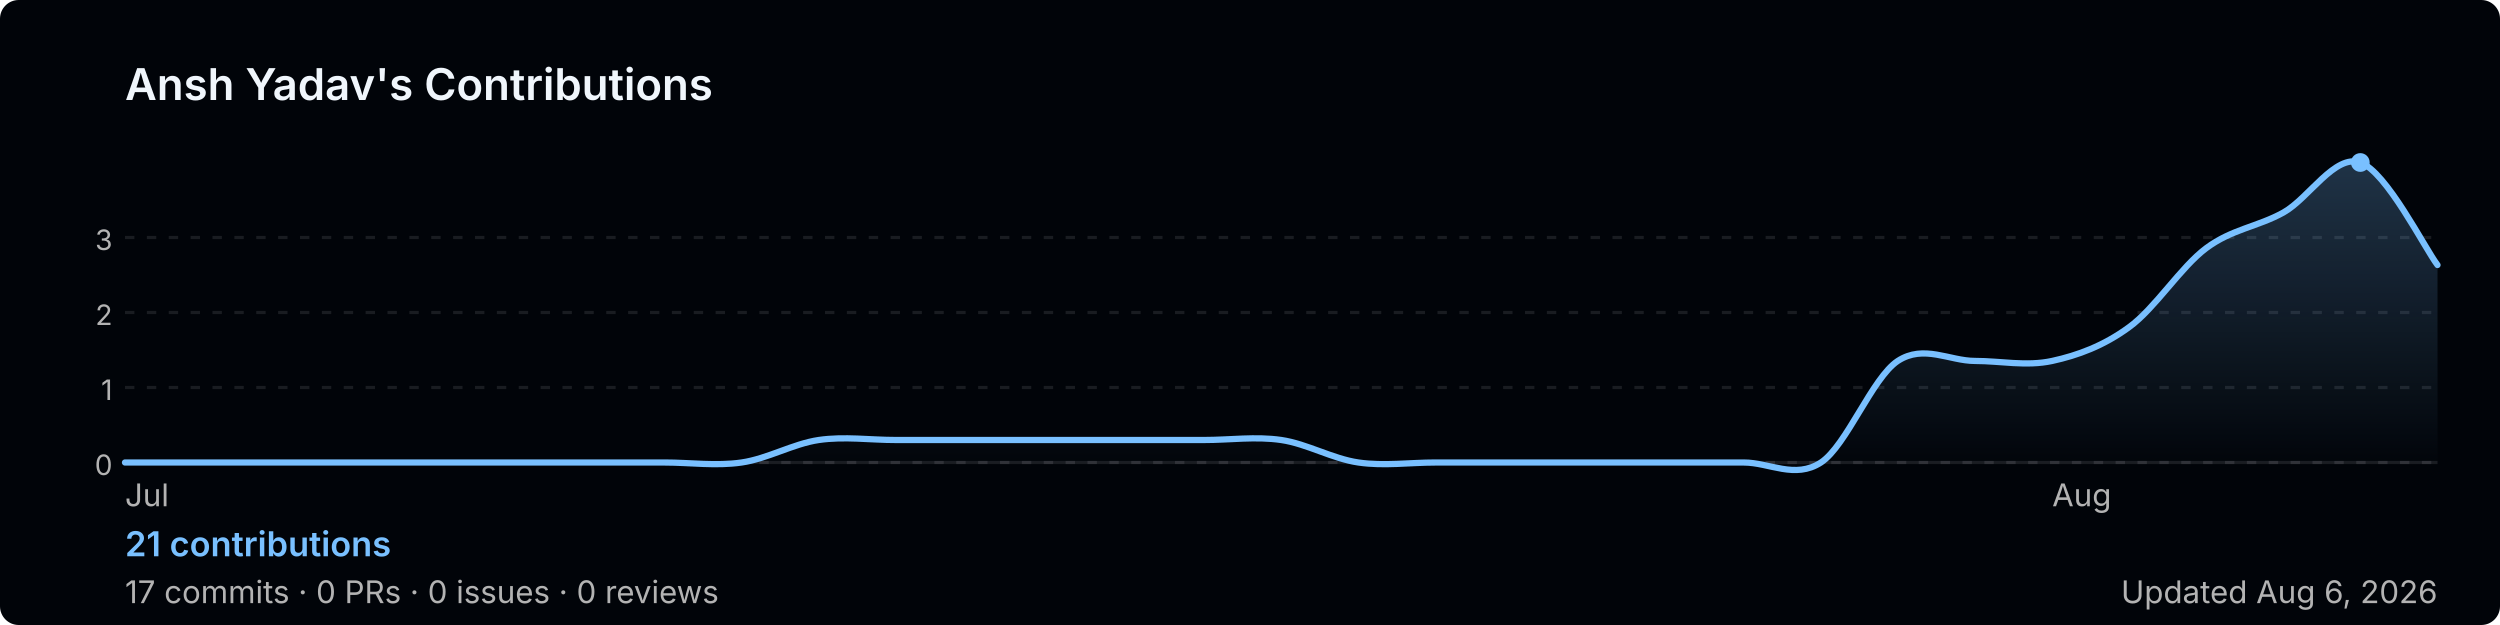
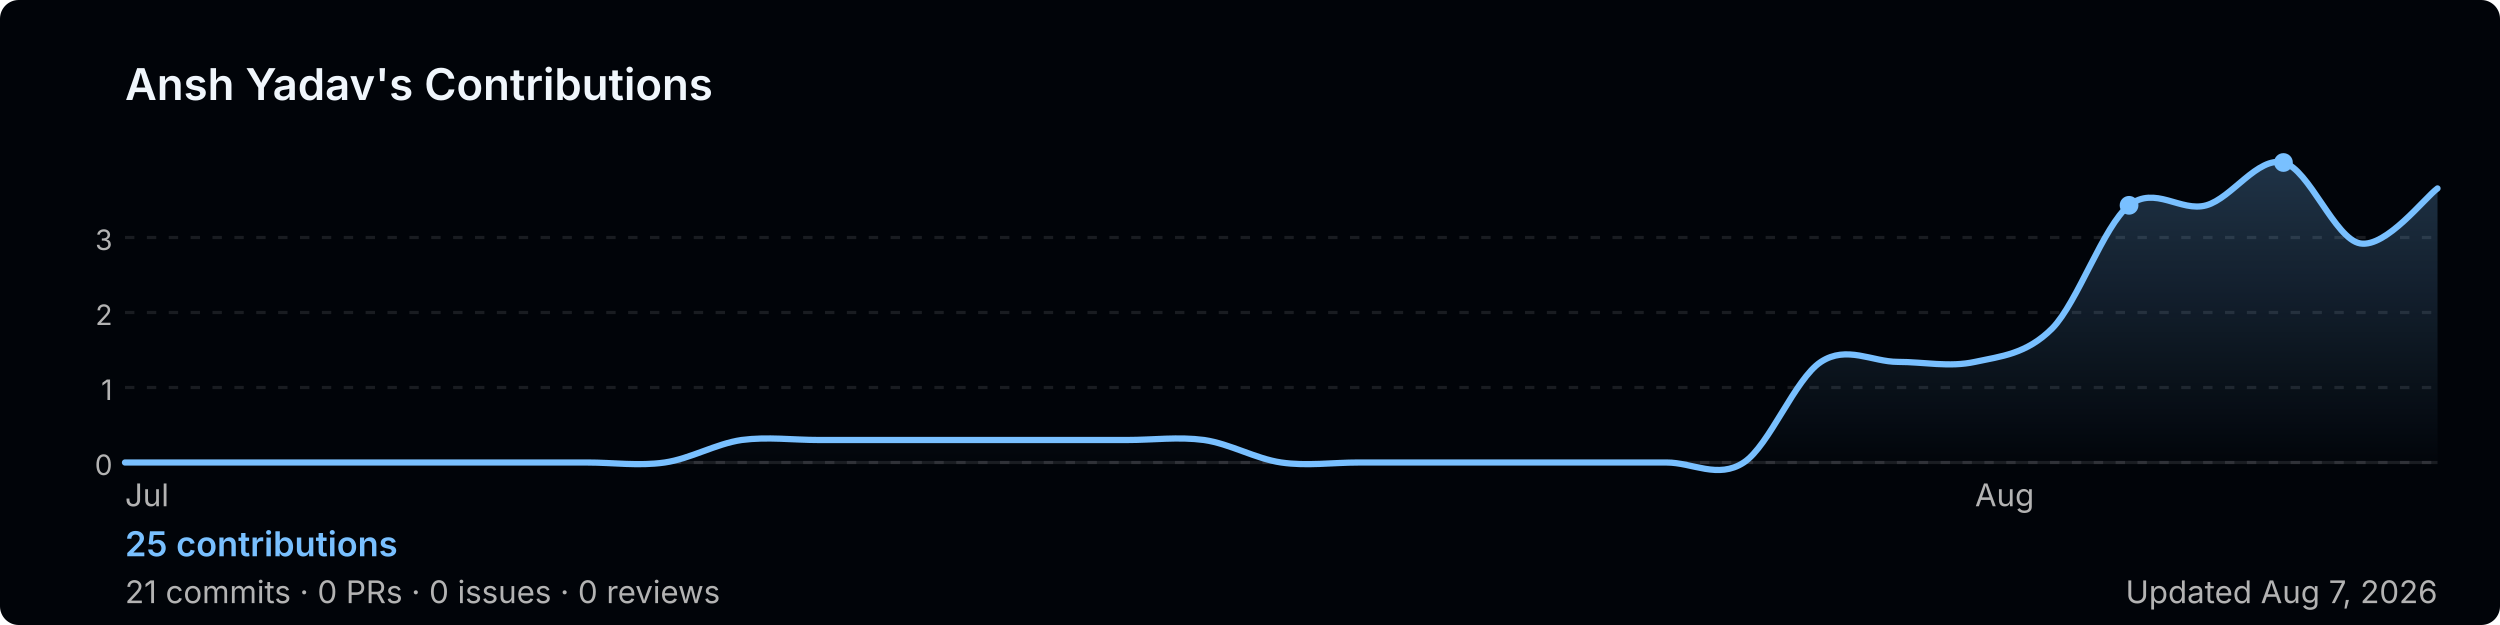
<svg xmlns="http://www.w3.org/2000/svg" width="800" height="200" viewBox="0 0 800 200" role="img" aria-label="Ansh Yadav's GitHub contribution graph">
  <defs>
-     <linearGradient id="area-eh4mb" x1="0" y1="0" x2="0" y2="1">
+     <linearGradient id="area-0diwy" x1="0" y1="0" x2="0" y2="1">
      <stop offset="0%" stop-color="rgba(121,192,255,0.25)" />
      <stop offset="100%" stop-color="rgba(121,192,255,0)" />
    </linearGradient>
  </defs>
  <rect width="800" height="200" rx="6" fill="#010409" />
  <text x="40" y="32" font-size="14" font-weight="600" fill="#f0f6fc" font-family="-apple-system,BlinkMacSystemFont,'Segoe UI',sans-serif">
    Ansh Yadav's Contributions
  </text>
  <line x1="40" y1="76.0" x2="780" y2="76.0" stroke="rgba(240,246,252,0.1)" stroke-width="1" stroke-dasharray="3,4" />
  <text x="36" y="80.0" font-size="9" fill="#b3b3b3" font-family="-apple-system,BlinkMacSystemFont,'Segoe UI',sans-serif" text-anchor="end">3</text>
  <line x1="40" y1="100.0" x2="780" y2="100.0" stroke="rgba(240,246,252,0.1)" stroke-width="1" stroke-dasharray="3,4" />
  <text x="36" y="104.0" font-size="9" fill="#b3b3b3" font-family="-apple-system,BlinkMacSystemFont,'Segoe UI',sans-serif" text-anchor="end">2</text>
  <line x1="40" y1="124.0" x2="780" y2="124.0" stroke="rgba(240,246,252,0.1)" stroke-width="1" stroke-dasharray="3,4" />
  <text x="36" y="128.0" font-size="9" fill="#b3b3b3" font-family="-apple-system,BlinkMacSystemFont,'Segoe UI',sans-serif" text-anchor="end">1</text>
  <line x1="40" y1="148.0" x2="780" y2="148.0" stroke="rgba(240,246,252,0.1)" stroke-width="1" stroke-dasharray="3,4" />
  <text x="36" y="152.0" font-size="9" fill="#b3b3b3" font-family="-apple-system,BlinkMacSystemFont,'Segoe UI',sans-serif" text-anchor="end">0</text>
  <line x1="40" y1="148" x2="780" y2="148" stroke="rgba(240,246,252,0.1)" stroke-width="1" />
-   <path d="M 40.0,148.0 C 44.1,148.0 56.4,148.0 64.7,148.0 C 72.9,148.0 81.1,148.0 89.3,148.0 C 97.6,148.0 105.8,148.0 114.0,148.0 C 122.2,148.0 130.4,148.0 138.7,148.0 C 146.9,148.0 155.1,148.0 163.3,148.0 C 171.6,148.0 179.8,148.0 188.0,148.0 C 196.2,148.0 204.4,148.0 212.7,148.0 C 220.9,148.0 229.1,149.2 237.3,148.0 C 245.6,146.8 253.8,142.0 262.0,140.8 C 270.2,139.6 278.4,140.8 286.7,140.8 C 294.9,140.8 303.1,140.8 311.3,140.8 C 319.6,140.8 327.8,140.8 336.0,140.8 C 344.2,140.8 352.4,140.8 360.7,140.8 C 368.9,140.8 377.1,140.8 385.3,140.8 C 393.6,140.8 401.8,139.6 410.0,140.8 C 418.2,142.0 426.4,146.8 434.7,148.0 C 442.9,149.2 451.1,148.0 459.3,148.0 C 467.6,148.0 475.8,148.0 484.0,148.0 C 492.2,148.0 500.4,148.0 508.7,148.0 C 516.9,148.0 525.1,148.0 533.3,148.0 C 541.6,148.0 549.8,148.0 558.0,148.0 C 566.2,148.0 574.4,153.4 582.7,148.0 C 590.9,142.6 599.1,120.9 607.3,115.5 C 615.6,110.1 623.8,115.5 632.0,115.5 C 640.2,115.5 648.4,117.3 656.7,115.5 C 664.9,113.7 673.1,110.7 681.3,104.7 C 689.6,98.7 697.8,85.5 706.0,79.4 C 714.2,73.3 722.4,72.6 730.7,68.0 C 738.9,63.4 747.1,49.2 755.3,52.0 C 763.6,54.8 775.9,79.4 780.0,84.8 L 780.0,148 L 40.0,148 Z" fill="url(#area-eh4mb)" />
-   <path d="M 40.0,148.0 C 44.1,148.0 56.4,148.0 64.7,148.0 C 72.9,148.0 81.1,148.0 89.3,148.0 C 97.6,148.0 105.8,148.0 114.0,148.0 C 122.2,148.0 130.4,148.0 138.7,148.0 C 146.9,148.0 155.1,148.0 163.3,148.0 C 171.6,148.0 179.8,148.0 188.0,148.0 C 196.2,148.0 204.4,148.0 212.7,148.0 C 220.9,148.0 229.1,149.2 237.3,148.0 C 245.6,146.8 253.8,142.0 262.0,140.8 C 270.2,139.6 278.4,140.8 286.7,140.8 C 294.9,140.8 303.1,140.8 311.3,140.8 C 319.6,140.8 327.8,140.8 336.0,140.8 C 344.2,140.8 352.4,140.8 360.7,140.8 C 368.9,140.8 377.1,140.8 385.3,140.8 C 393.6,140.8 401.8,139.6 410.0,140.8 C 418.2,142.0 426.4,146.8 434.7,148.0 C 442.9,149.2 451.1,148.0 459.3,148.0 C 467.6,148.0 475.8,148.0 484.0,148.0 C 492.2,148.0 500.4,148.0 508.7,148.0 C 516.9,148.0 525.1,148.0 533.3,148.0 C 541.6,148.0 549.8,148.0 558.0,148.0 C 566.2,148.0 574.4,153.4 582.7,148.0 C 590.9,142.6 599.1,120.9 607.3,115.5 C 615.6,110.1 623.8,115.5 632.0,115.5 C 640.2,115.5 648.4,117.3 656.7,115.5 C 664.9,113.7 673.1,110.7 681.3,104.7 C 689.6,98.7 697.8,85.5 706.0,79.4 C 714.2,73.3 722.4,72.6 730.7,68.0 C 738.9,63.4 747.1,49.2 755.3,52.0 C 763.6,54.8 775.9,79.4 780.0,84.8" fill="none" stroke="#79c0ff" stroke-width="2" stroke-linejoin="round" stroke-linecap="round" />
-   <circle cx="755.3" cy="52.0" r="3" fill="#79c0ff">
+   <path d="M 40.0,148.0 C 44.1,148.0 56.4,148.0 64.7,148.0 C 72.9,148.0 81.1,148.0 89.3,148.0 C 97.6,148.0 105.8,148.0 114.0,148.0 C 122.2,148.0 130.4,148.0 138.7,148.0 C 146.9,148.0 155.1,148.0 163.3,148.0 C 171.6,148.0 179.8,148.0 188.0,148.0 C 196.2,148.0 204.4,149.2 212.7,148.0 C 220.9,146.8 229.1,142.0 237.3,140.8 C 245.6,139.7 253.8,140.8 262.0,140.8 C 270.2,140.8 278.4,140.8 286.7,140.8 C 294.9,140.8 303.1,140.8 311.3,140.8 C 319.6,140.8 327.8,140.8 336.0,140.8 C 344.2,140.8 352.4,140.8 360.7,140.8 C 368.9,140.8 377.1,139.7 385.3,140.8 C 393.6,142.0 401.8,146.8 410.0,148.0 C 418.2,149.2 426.4,148.0 434.7,148.0 C 442.9,148.0 451.1,148.0 459.3,148.0 C 467.6,148.0 475.8,148.0 484.0,148.0 C 492.2,148.0 500.4,148.0 508.7,148.0 C 516.9,148.0 525.1,148.0 533.3,148.0 C 541.6,148.0 549.8,153.4 558.0,148.0 C 566.2,142.6 574.4,121.2 582.7,115.8 C 590.9,110.4 599.1,115.8 607.3,115.8 C 615.6,115.8 623.8,117.6 632.0,115.8 C 640.2,114.0 648.4,113.4 656.7,105.1 C 664.9,96.7 673.1,72.3 681.3,65.7 C 689.6,59.2 697.8,68.0 706.0,65.7 C 714.2,63.4 722.4,50.0 730.7,52.0 C 738.9,54.0 747.1,76.5 755.3,77.9 C 763.6,79.3 775.9,63.3 780.0,60.3 L 780.0,148 L 40.0,148 Z" fill="url(#area-0diwy)" />
+   <path d="M 40.0,148.0 C 44.1,148.0 56.4,148.0 64.7,148.0 C 72.9,148.0 81.1,148.0 89.3,148.0 C 97.6,148.0 105.8,148.0 114.0,148.0 C 122.2,148.0 130.4,148.0 138.7,148.0 C 146.9,148.0 155.1,148.0 163.3,148.0 C 171.6,148.0 179.8,148.0 188.0,148.0 C 196.2,148.0 204.4,149.2 212.7,148.0 C 220.9,146.8 229.1,142.0 237.3,140.8 C 245.6,139.7 253.8,140.8 262.0,140.8 C 270.2,140.8 278.4,140.8 286.7,140.8 C 294.9,140.8 303.1,140.8 311.3,140.8 C 319.6,140.8 327.8,140.8 336.0,140.8 C 344.2,140.8 352.4,140.8 360.7,140.8 C 368.9,140.8 377.1,139.7 385.3,140.8 C 393.6,142.0 401.8,146.8 410.0,148.0 C 418.2,149.2 426.4,148.0 434.7,148.0 C 442.9,148.0 451.1,148.0 459.3,148.0 C 467.6,148.0 475.8,148.0 484.0,148.0 C 492.2,148.0 500.4,148.0 508.7,148.0 C 516.9,148.0 525.1,148.0 533.3,148.0 C 541.6,148.0 549.8,153.4 558.0,148.0 C 566.2,142.6 574.4,121.2 582.7,115.8 C 590.9,110.4 599.1,115.8 607.3,115.8 C 615.6,115.8 623.8,117.6 632.0,115.8 C 640.2,114.0 648.4,113.4 656.7,105.1 C 664.9,96.7 673.1,72.3 681.3,65.7 C 689.6,59.2 697.8,68.0 706.0,65.7 C 714.2,63.4 722.4,50.0 730.7,52.0 C 738.9,54.0 747.1,76.5 755.3,77.9 C 763.6,79.3 775.9,63.3 780.0,60.3" fill="none" stroke="#79c0ff" stroke-width="2" stroke-linejoin="round" stroke-linecap="round" />
+   <circle cx="730.7" cy="52.0" r="3" fill="#79c0ff">
+     </circle>
+   <circle cx="681.3" cy="65.7" r="3" fill="#79c0ff">
    </circle>
  <text x="40.0" y="162" font-size="10" fill="#b3b3b3" font-family="-apple-system,BlinkMacSystemFont,'Segoe UI',sans-serif">Jul</text>
-   <text x="656.7" y="162" font-size="10" fill="#b3b3b3" font-family="-apple-system,BlinkMacSystemFont,'Segoe UI',sans-serif">Aug</text>
+   <text x="632.0" y="162" font-size="10" fill="#b3b3b3" font-family="-apple-system,BlinkMacSystemFont,'Segoe UI',sans-serif">Aug</text>
  <text x="40" y="178" font-size="11" font-weight="600" fill="#79c0ff" font-family="-apple-system,BlinkMacSystemFont,'Segoe UI',sans-serif">
-     21 contributions
+     25 contributions
  </text>
  <text x="40" y="193" font-size="10" fill="#b3b3b3" font-family="-apple-system,BlinkMacSystemFont,'Segoe UI',sans-serif">
-     17 commits · 0 PRs · 0 issues · 0 reviews
+     21 commits · 0 PRs · 0 issues · 0 reviews
  </text>
  <text x="780" y="193" font-size="10" fill="#b3b3b3" text-anchor="end" font-family="-apple-system,BlinkMacSystemFont,'Segoe UI',sans-serif">
-     Updated Aug 6, 2026
+     Updated Aug 7, 2026
  </text>
</svg>
